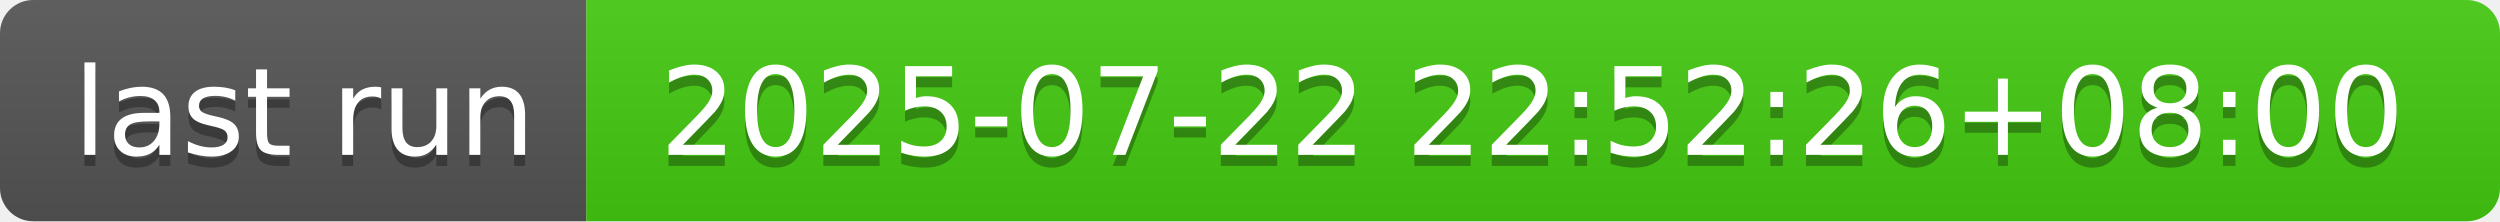
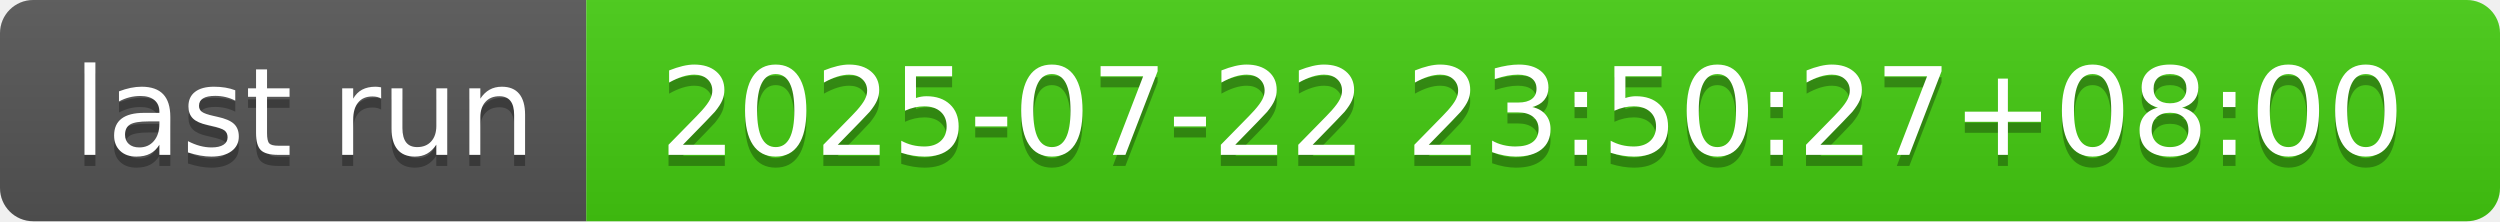
- <svg xmlns="http://www.w3.org/2000/svg" width="226" height="20" role="img" aria-label="last run: 2025-07-22 22:52:26+08:00">
+ <svg xmlns="http://www.w3.org/2000/svg" width="226" height="20" role="img" aria-label="last run: 2025-07-22 23:50:27+08:00">
  <linearGradient id="s" x2="0" y2="100%">
    <stop offset="0" stop-color="#bbb" stop-opacity=".1" />
    <stop offset="1" stop-opacity=".1" />
  </linearGradient>
  <clipPath id="r">
    <rect width="226" height="20" rx="3" fill="#fff" />
  </clipPath>
  <g clip-path="url(#r)">
    <rect width="53" height="20" fill="#555" />
    <rect x="53" width="173" height="20" fill="#4c1" />
    <rect width="226" height="20" fill="url(#s)" />
  </g>
  <g fill="#fff" text-anchor="middle" font-family="Verdana,Geneva,DejaVu Sans,sans-serif" text-rendering="geometricPrecision" font-size="110">
    <text aria-hidden="true" x="275" y="150" fill="#010101" fill-opacity=".3" transform="scale(.1)" textLength="430">last run</text>
    <text x="275" y="140" transform="scale(.1)" fill="#fff" textLength="430">last run</text>
-     <text aria-hidden="true" x="1385" y="150" fill="#010101" fill-opacity=".3" transform="scale(.1)" textLength="1630">2025-07-22 22:52:26+08:00</text>
-     <text x="1385" y="140" transform="scale(.1)" fill="#fff" textLength="1630">2025-07-22 22:52:26+08:00</text>
+     <text aria-hidden="true" x="1385" y="150" fill="#010101" fill-opacity=".3" transform="scale(.1)" textLength="1630">2025-07-22 23:50:27+08:00</text>
+     <text x="1385" y="140" transform="scale(.1)" fill="#fff" textLength="1630">2025-07-22 23:50:27+08:00</text>
  </g>
</svg>
